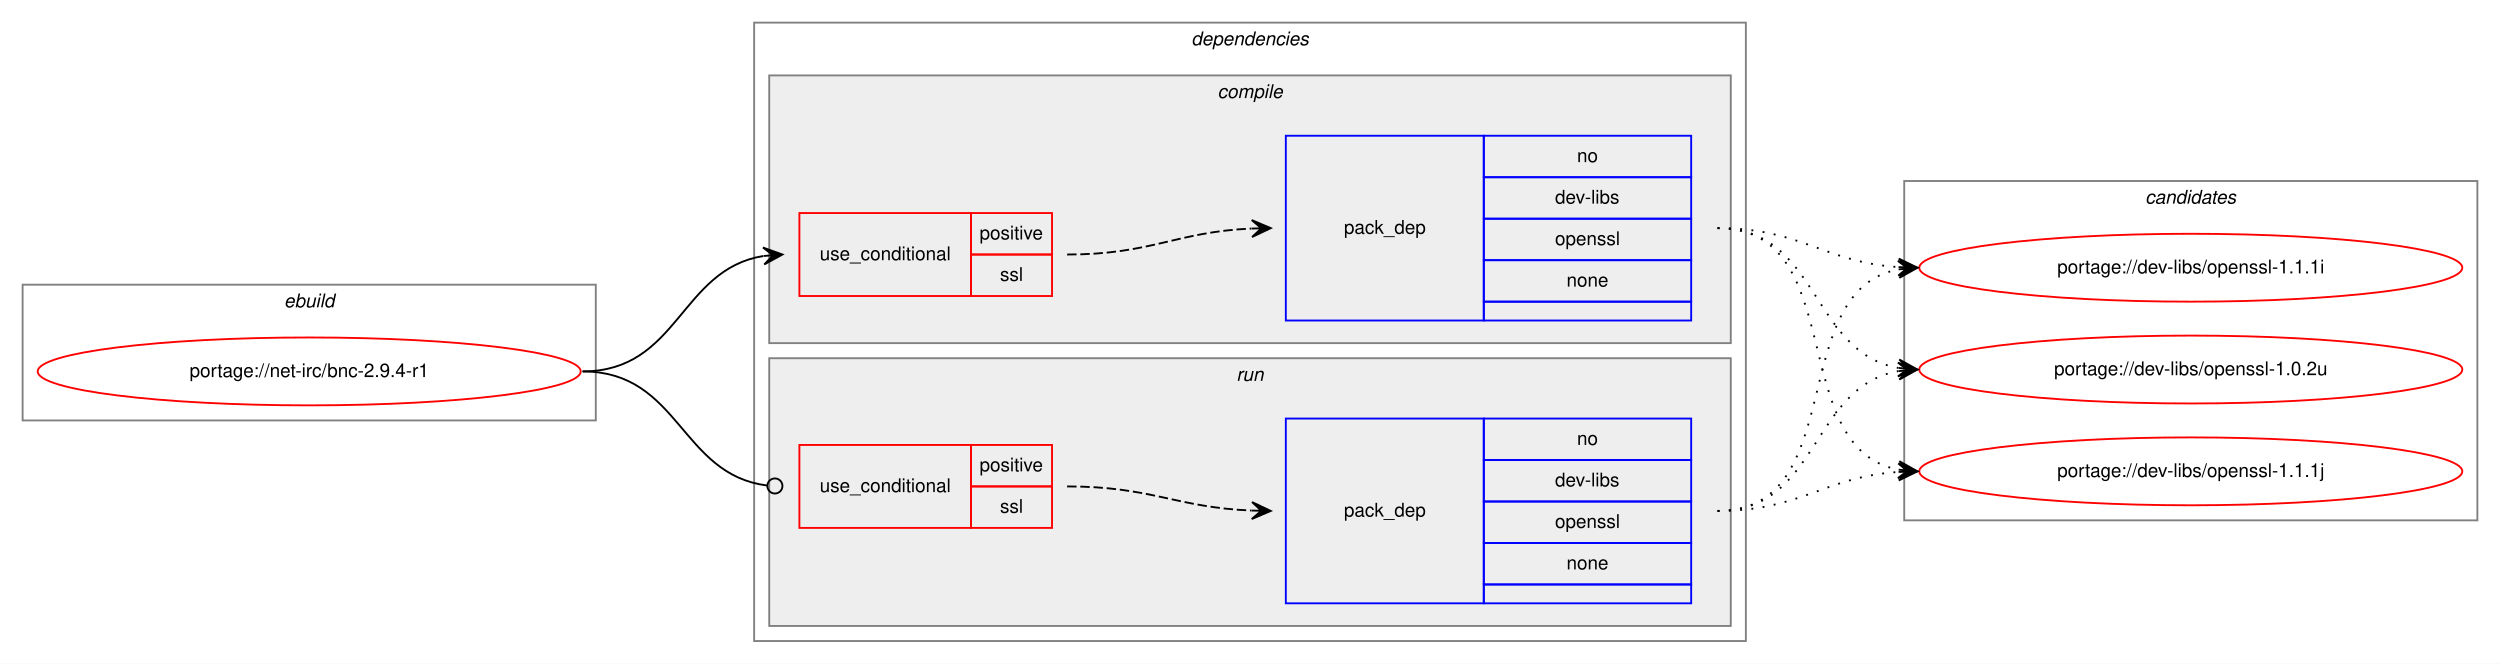
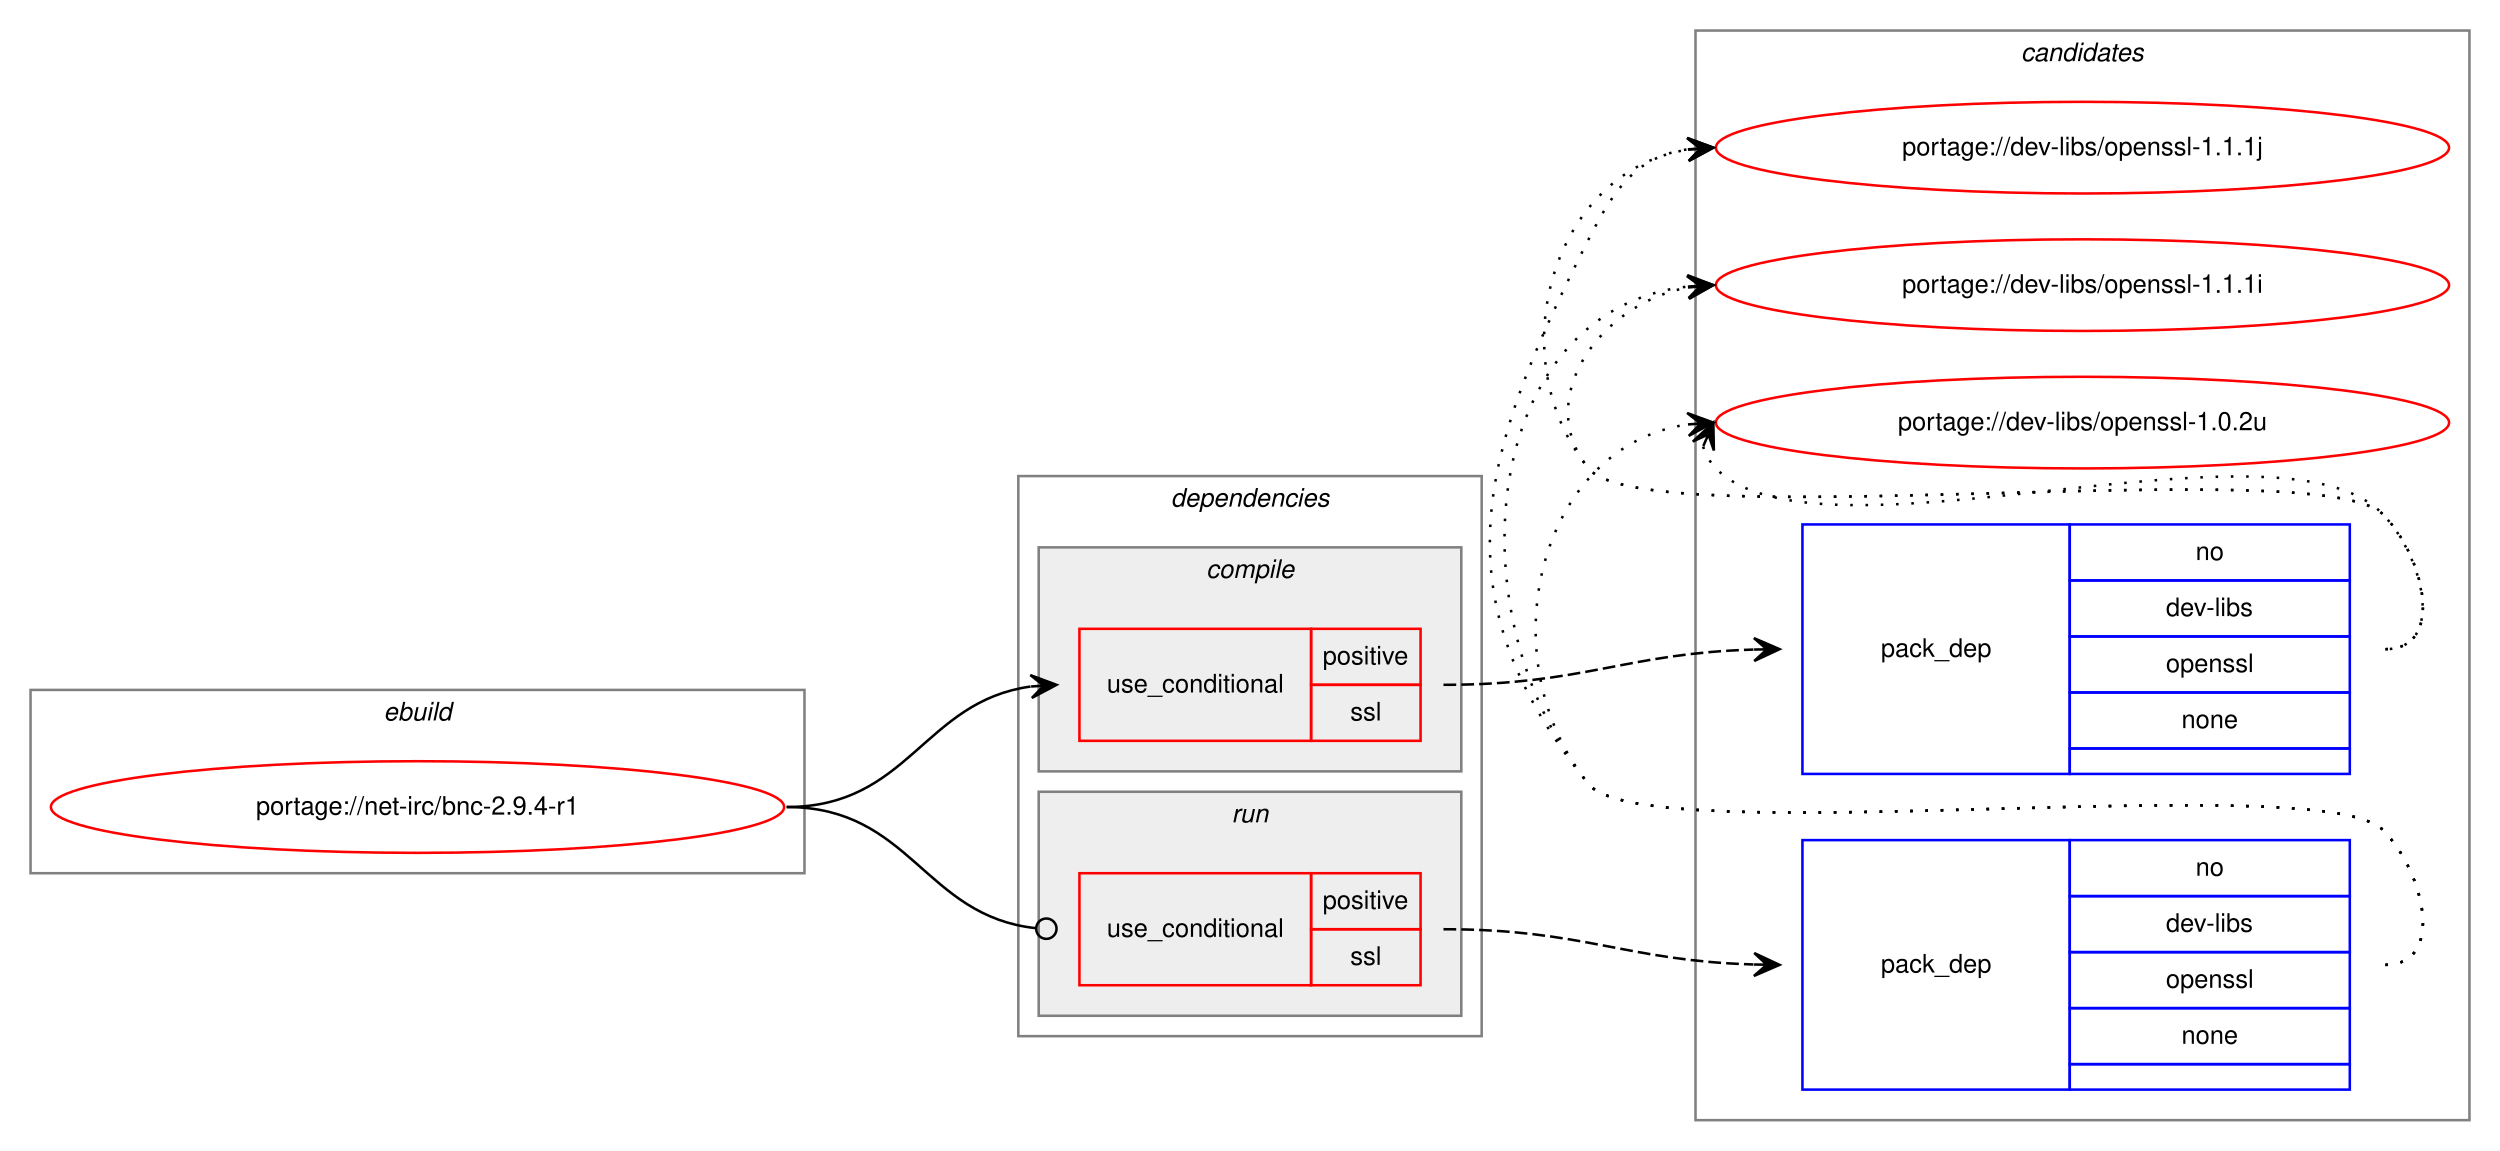
- <svg xmlns="http://www.w3.org/2000/svg" xmlns:xlink="http://www.w3.org/1999/xlink" width="1326pt" height="352pt" viewBox="0.00 0.00 1326.00 352.00">
-   <g id="graph0" class="graph" transform="scale(1 1) rotate(0) translate(4 348)">
-     <polygon fill="white" stroke="transparent" points="-4,4 -4,-348 1322,-348 1322,4 -4,4" />
+ <svg xmlns="http://www.w3.org/2000/svg" xmlns:xlink="http://www.w3.org/1999/xlink" width="982pt" height="452pt" viewBox="0.00 0.00 982.00 452.00">
+   <g id="graph0" class="graph" transform="scale(1 1) rotate(0) translate(4 448)">
+     <polygon fill="white" stroke="transparent" points="-4,4 -4,-448 978,-448 978,4 -4,4" />
+     <g id="clust10" class="cluster">
+       <polygon fill="none" stroke="gray" points="662,-8 662,-436 966,-436 966,-8 662,-8" />
+       <text text-anchor="start" x="789.82" y="-424" font-family="Helvetica,sans-Serif" font-style="italic" font-size="10.00">candidates</text>
+     </g>
    <g id="clust1" class="cluster">
-       <polygon fill="none" stroke="gray" points="8,-125 8,-197 312,-197 312,-125 8,-125" />
-       <text text-anchor="start" x="146.66" y="-185" font-family="Helvetica,sans-Serif" font-style="italic" font-size="10.00">ebuild</text>
+       <polygon fill="none" stroke="gray" points="8,-105 8,-177 312,-177 312,-105 8,-105" />
+       <text text-anchor="start" x="146.66" y="-165" font-family="Helvetica,sans-Serif" font-style="italic" font-size="10.00">ebuild</text>
    </g>
    <g id="clust2" class="cluster">
-       <polygon fill="none" stroke="gray" points="396,-8 396,-336 922,-336 922,-8 396,-8" />
-       <text text-anchor="start" x="627.88" y="-324" font-family="Helvetica,sans-Serif" font-style="italic" font-size="10.00">dependencies</text>
+       <polygon fill="none" stroke="gray" points="396,-41 396,-261 578,-261 578,-41 396,-41" />
+       <text text-anchor="start" x="455.88" y="-249" font-family="Helvetica,sans-Serif" font-style="italic" font-size="10.00">dependencies</text>
+     </g>
+     <g id="clust7" class="cluster">
+       <polygon fill="#eeeeee" stroke="gray" points="404,-49 404,-137 570,-137 570,-49 404,-49" />
+       <text text-anchor="start" x="479.78" y="-125" font-family="Helvetica,sans-Serif" font-style="italic" font-size="10.00">run</text>
    </g>
    <g id="clust3" class="cluster">
-       <polygon fill="#eeeeee" stroke="gray" points="404,-166 404,-308 914,-308 914,-166 404,-166" />
-       <text text-anchor="start" x="641.78" y="-296" font-family="Helvetica,sans-Serif" font-style="italic" font-size="10.00">compile</text>
-     </g>
-     <g id="clust7" class="cluster">
-       <polygon fill="#eeeeee" stroke="gray" points="404,-16 404,-158 914,-158 914,-16 404,-16" />
-       <text text-anchor="start" x="651.78" y="-146" font-family="Helvetica,sans-Serif" font-style="italic" font-size="10.00">run</text>
-     </g>
-     <g id="clust10" class="cluster">
-       <polygon fill="none" stroke="gray" points="1006,-72 1006,-252 1310,-252 1310,-72 1006,-72" />
-       <text text-anchor="start" x="1133.82" y="-240" font-family="Helvetica,sans-Serif" font-style="italic" font-size="10.00">candidates</text>
+       <polygon fill="#eeeeee" stroke="gray" points="404,-145 404,-233 570,-233 570,-145 404,-145" />
+       <text text-anchor="start" x="469.78" y="-221" font-family="Helvetica,sans-Serif" font-style="italic" font-size="10.00">compile</text>
    </g>
    <g id="node1" class="node">
      <g id="a_node1">
        <a xlink:href="../net-irc/bnc-2.9.4-r1.svg" xlink:title="portage://net-irc/bnc-2.9.4-r1">
-           <ellipse fill="none" stroke="red" cx="160" cy="-151" rx="144" ry="18" />
-           <text text-anchor="middle" x="160" y="-148" font-family="Helvetica,sans-Serif" font-size="10.00">portage://net-irc/bnc-2.9.4-r1</text>
+           <ellipse fill="none" stroke="red" cx="160" cy="-131" rx="144" ry="18" />
+           <text text-anchor="middle" x="160" y="-128" font-family="Helvetica,sans-Serif" font-size="10.00">portage://net-irc/bnc-2.9.4-r1</text>
        </a>
      </g>
    </g>
    <g id="node2" class="node">
-       <polygon fill="none" stroke="red" points="420,-191 420,-235 511,-235 511,-191 420,-191" />
-       <text text-anchor="start" x="430.77" y="-210" font-family="Helvetica,sans-Serif" font-size="10.00">use_conditional</text>
-       <polygon fill="none" stroke="red" points="511,-213 511,-235 554,-235 554,-213 511,-213" />
-       <text text-anchor="start" x="515.55" y="-221" font-family="Helvetica,sans-Serif" font-size="10.00">positive</text>
-       <polygon fill="none" stroke="red" points="511,-191 511,-213 554,-213 554,-191 511,-191" />
-       <text text-anchor="start" x="526.39" y="-199" font-family="Helvetica,sans-Serif" font-size="10.00">ssl</text>
+       <polygon fill="none" stroke="red" points="420,-157 420,-201 511,-201 511,-157 420,-157" />
+       <text text-anchor="start" x="430.77" y="-176" font-family="Helvetica,sans-Serif" font-size="10.00">use_conditional</text>
+       <polygon fill="none" stroke="red" points="511,-179 511,-201 554,-201 554,-179 511,-179" />
+       <text text-anchor="start" x="515.55" y="-187" font-family="Helvetica,sans-Serif" font-size="10.00">positive</text>
+       <polygon fill="none" stroke="red" points="511,-157 511,-179 554,-179 554,-157 511,-157" />
+       <text text-anchor="start" x="526.39" y="-165" font-family="Helvetica,sans-Serif" font-size="10.00">ssl</text>
    </g>
    <g id="edge2" class="edge">
-       <path fill="none" stroke="black" d="M305,-151C355.95,-151 356.59,-205.04 400.86,-212.22" />
-       <polygon fill="black" stroke="black" points="411,-213 400.68,-216.72 406.01,-212.61 401.03,-212.23 401.03,-212.23 401.03,-212.23 406.01,-212.61 401.38,-207.74 411,-213 411,-213" />
+       <path fill="none" stroke="black" d="M305,-131C353.08,-131 358.68,-172.49 400.79,-178.32" />
+       <polygon fill="black" stroke="black" points="411,-179 400.72,-182.83 406.01,-178.67 401.02,-178.34 401.02,-178.34 401.02,-178.34 406.01,-178.67 401.32,-173.85 411,-179 411,-179" />
    </g>
    <g id="node4" class="node">
-       <polygon fill="none" stroke="red" points="420,-68 420,-112 511,-112 511,-68 420,-68" />
-       <text text-anchor="start" x="430.77" y="-87" font-family="Helvetica,sans-Serif" font-size="10.00">use_conditional</text>
-       <polygon fill="none" stroke="red" points="511,-90 511,-112 554,-112 554,-90 511,-90" />
-       <text text-anchor="start" x="515.55" y="-98" font-family="Helvetica,sans-Serif" font-size="10.00">positive</text>
-       <polygon fill="none" stroke="red" points="511,-68 511,-90 554,-90 554,-68 511,-68" />
-       <text text-anchor="start" x="526.39" y="-76" font-family="Helvetica,sans-Serif" font-size="10.00">ssl</text>
+       <polygon fill="none" stroke="red" points="420,-61 420,-105 511,-105 511,-61 420,-61" />
+       <text text-anchor="start" x="430.77" y="-80" font-family="Helvetica,sans-Serif" font-size="10.00">use_conditional</text>
+       <polygon fill="none" stroke="red" points="511,-83 511,-105 554,-105 554,-83 511,-83" />
+       <text text-anchor="start" x="515.55" y="-91" font-family="Helvetica,sans-Serif" font-size="10.00">positive</text>
+       <polygon fill="none" stroke="red" points="511,-61 511,-83 554,-83 554,-61 511,-61" />
+       <text text-anchor="start" x="526.39" y="-69" font-family="Helvetica,sans-Serif" font-size="10.00">ssl</text>
    </g>
    <g id="edge4" class="edge">
-       <path fill="none" stroke="black" d="M305,-151C356.49,-151 356.77,-96.26 402.86,-90.49" />
-       <ellipse fill="none" stroke="black" cx="407.01" cy="-90.24" rx="4" ry="4" />
+       <path fill="none" stroke="black" d="M305,-131C353.89,-131 358.86,-88.11 402.94,-83.41" />
+       <ellipse fill="none" stroke="black" cx="407.01" cy="-83.21" rx="4" ry="4" />
    </g>
    <g id="node3" class="node">
-       <polygon fill="none" stroke="blue" points="678,-178 678,-276 783,-276 783,-178 678,-178" />
-       <text text-anchor="start" x="708.82" y="-224" font-family="Helvetica,sans-Serif" font-size="10.00">pack_dep</text>
-       <polygon fill="none" stroke="blue" points="783,-254 783,-276 893,-276 893,-254 783,-254" />
-       <text text-anchor="start" x="832.44" y="-262" font-family="Helvetica,sans-Serif" font-size="10.00">no</text>
-       <polygon fill="none" stroke="blue" points="783,-232 783,-254 893,-254 893,-232 783,-232" />
-       <text text-anchor="start" x="820.78" y="-240" font-family="Helvetica,sans-Serif" font-size="10.00">dev-libs</text>
-       <polygon fill="none" stroke="blue" points="783,-210 783,-232 893,-232 893,-210 783,-210" />
-       <text text-anchor="start" x="820.77" y="-218" font-family="Helvetica,sans-Serif" font-size="10.00">openssl</text>
-       <polygon fill="none" stroke="blue" points="783,-188 783,-210 893,-210 893,-188 783,-188" />
-       <text text-anchor="start" x="826.88" y="-196" font-family="Helvetica,sans-Serif" font-size="10.00">none</text>
-       <polygon fill="none" stroke="blue" points="783,-178 783,-188 893,-188 893,-178 783,-178" />
+       <polygon fill="none" stroke="blue" points="704,-144 704,-242 809,-242 809,-144 704,-144" />
+       <text text-anchor="start" x="734.82" y="-190" font-family="Helvetica,sans-Serif" font-size="10.00">pack_dep</text>
+       <polygon fill="none" stroke="blue" points="809,-220 809,-242 919,-242 919,-220 809,-220" />
+       <text text-anchor="start" x="858.44" y="-228" font-family="Helvetica,sans-Serif" font-size="10.00">no</text>
+       <polygon fill="none" stroke="blue" points="809,-198 809,-220 919,-220 919,-198 809,-198" />
+       <text text-anchor="start" x="846.78" y="-206" font-family="Helvetica,sans-Serif" font-size="10.00">dev-libs</text>
+       <polygon fill="none" stroke="blue" points="809,-176 809,-198 919,-198 919,-176 809,-176" />
+       <text text-anchor="start" x="846.77" y="-184" font-family="Helvetica,sans-Serif" font-size="10.00">openssl</text>
+       <polygon fill="none" stroke="blue" points="809,-154 809,-176 919,-176 919,-154 809,-154" />
+       <text text-anchor="start" x="852.88" y="-162" font-family="Helvetica,sans-Serif" font-size="10.00">none</text>
+       <polygon fill="none" stroke="blue" points="809,-144 809,-154 919,-154 919,-144 809,-144" />
    </g>
    <g id="edge1" class="edge">
-       <path fill="none" stroke="black" stroke-dasharray="5,2" d="M562,-213C606.81,-213 619.73,-225 659.81,-226.78" />
-       <polygon fill="black" stroke="black" points="670,-227 659.91,-231.28 665,-226.89 660,-226.78 660,-226.78 660,-226.78 665,-226.89 660.1,-222.29 670,-227 670,-227" />
+       <path fill="none" stroke="black" stroke-dasharray="5,2" d="M563,-179C618.42,-179 634.14,-191.36 684.76,-192.85" />
+       <polygon fill="black" stroke="black" points="695,-193 684.94,-197.36 690,-192.93 685,-192.86 685,-192.86 685,-192.86 690,-192.93 685.07,-188.36 695,-193 695,-193" />
    </g>
    <g id="node6" class="node">
      <g id="a_node6">
        <a xlink:href="../dev-libs/openssl-1.1.1j.svg" xlink:title="portage://dev-libs/openssl-1.1.1j">
-           <ellipse fill="none" stroke="red" cx="1158" cy="-98" rx="144" ry="18" />
-           <text text-anchor="middle" x="1158" y="-95" font-family="Helvetica,sans-Serif" font-size="10.00">portage://dev-libs/openssl-1.1.1j</text>
+           <ellipse fill="none" stroke="red" cx="814" cy="-390" rx="144" ry="18" />
+           <text text-anchor="middle" x="814" y="-387" font-family="Helvetica,sans-Serif" font-size="10.00">portage://dev-libs/openssl-1.1.1j</text>
        </a>
      </g>
    </g>
    <g id="edge5" class="edge">
-       <path fill="none" stroke="black" stroke-dasharray="1,5" d="M907,-227C977.58,-227 942.66,-110.29 1002.94,-98.89" />
-       <polygon fill="black" stroke="black" points="1013,-98 1003.44,-103.37 1008.02,-98.44 1003.04,-98.88 1003.04,-98.88 1003.04,-98.88 1008.02,-98.44 1002.64,-94.4 1013,-98 1013,-98" />
+       <path fill="none" stroke="black" stroke-dasharray="1,5" d="M933,-193C956.56,-193 948.54,-229.22 932,-246 907.62,-270.73 641.83,-237 620,-264 584.44,-307.99 606.01,-380.82 658.79,-389.21" />
+       <polygon fill="black" stroke="black" points="669,-390 658.68,-393.71 664.02,-389.61 659.03,-389.22 659.03,-389.22 659.03,-389.22 664.02,-389.61 659.38,-384.74 669,-390 669,-390" />
    </g>
    <g id="node7" class="node">
      <g id="a_node7">
        <a xlink:href="../dev-libs/openssl-1.1.1i.svg" xlink:title="portage://dev-libs/openssl-1.1.1i">
-           <ellipse fill="none" stroke="red" cx="1158" cy="-206" rx="144" ry="18" />
-           <text text-anchor="middle" x="1158" y="-203" font-family="Helvetica,sans-Serif" font-size="10.00">portage://dev-libs/openssl-1.1.1i</text>
+           <ellipse fill="none" stroke="red" cx="814" cy="-336" rx="144" ry="18" />
+           <text text-anchor="middle" x="814" y="-333" font-family="Helvetica,sans-Serif" font-size="10.00">portage://dev-libs/openssl-1.1.1i</text>
        </a>
      </g>
    </g>
    <g id="edge6" class="edge">
-       <path fill="none" stroke="black" stroke-dasharray="1,5" d="M907,-227C951.46,-227 963.29,-209 1002.9,-206.33" />
-       <polygon fill="black" stroke="black" points="1013,-206 1003.15,-210.82 1008,-206.16 1003.01,-206.33 1003.01,-206.33 1003.01,-206.33 1008,-206.16 1002.86,-201.83 1013,-206 1013,-206" />
+       <path fill="none" stroke="black" stroke-dasharray="1,5" d="M933,-193C956.56,-193 948.54,-229.22 932,-246 907.62,-270.73 641.83,-237 620,-264 597.85,-291.4 624.55,-328.57 658.71,-335.02" />
+       <polygon fill="black" stroke="black" points="669,-336 658.62,-339.54 664.02,-335.53 659.04,-335.06 659.04,-335.06 659.04,-335.06 664.02,-335.53 659.47,-330.58 669,-336 669,-336" />
    </g>
    <g id="node8" class="node">
      <g id="a_node8">
        <a xlink:href="../dev-libs/openssl-1.0.2u.svg" xlink:title="portage://dev-libs/openssl-1.0.2u">
-           <ellipse fill="none" stroke="red" cx="1158" cy="-152" rx="144" ry="18" />
-           <text text-anchor="middle" x="1158" y="-149" font-family="Helvetica,sans-Serif" font-size="10.00">portage://dev-libs/openssl-1.0.2u</text>
+           <ellipse fill="none" stroke="red" cx="814" cy="-282" rx="144" ry="18" />
+           <text text-anchor="middle" x="814" y="-279" font-family="Helvetica,sans-Serif" font-size="10.00">portage://dev-libs/openssl-1.0.2u</text>
        </a>
      </g>
    </g>
    <g id="edge7" class="edge">
-       <path fill="none" stroke="black" stroke-dasharray="1,5" d="M907,-227C961.1,-227 956.2,-161.08 1002.93,-152.84" />
-       <polygon fill="black" stroke="black" points="1013,-152 1003.41,-157.32 1008.02,-152.42 1003.03,-152.83 1003.03,-152.83 1003.03,-152.83 1008.02,-152.42 1002.66,-148.35 1013,-152 1013,-152" />
+       <path fill="none" stroke="black" stroke-dasharray="1,5" d="M664.98,-272.58C665.95,-269.46 667.8,-266.23 670,-264 711,-222.46 891.77,-288.28 932,-246 948.24,-228.93 956.56,-193 933,-193" />
+       <polygon fill="black" stroke="black" points="669,-282 660.94,-274.57 667.04,-277.4 665.07,-272.8 665.07,-272.8 665.07,-272.8 667.04,-277.4 669.21,-271.04 669,-282 669,-282" />
    </g>
    <g id="node5" class="node">
-       <polygon fill="none" stroke="blue" points="678,-28 678,-126 783,-126 783,-28 678,-28" />
-       <text text-anchor="start" x="708.82" y="-74" font-family="Helvetica,sans-Serif" font-size="10.00">pack_dep</text>
-       <polygon fill="none" stroke="blue" points="783,-104 783,-126 893,-126 893,-104 783,-104" />
-       <text text-anchor="start" x="832.44" y="-112" font-family="Helvetica,sans-Serif" font-size="10.00">no</text>
-       <polygon fill="none" stroke="blue" points="783,-82 783,-104 893,-104 893,-82 783,-82" />
-       <text text-anchor="start" x="820.78" y="-90" font-family="Helvetica,sans-Serif" font-size="10.00">dev-libs</text>
-       <polygon fill="none" stroke="blue" points="783,-60 783,-82 893,-82 893,-60 783,-60" />
-       <text text-anchor="start" x="820.77" y="-68" font-family="Helvetica,sans-Serif" font-size="10.00">openssl</text>
-       <polygon fill="none" stroke="blue" points="783,-38 783,-60 893,-60 893,-38 783,-38" />
-       <text text-anchor="start" x="826.88" y="-46" font-family="Helvetica,sans-Serif" font-size="10.00">none</text>
-       <polygon fill="none" stroke="blue" points="783,-28 783,-38 893,-38 893,-28 783,-28" />
+       <polygon fill="none" stroke="blue" points="704,-20 704,-118 809,-118 809,-20 704,-20" />
+       <text text-anchor="start" x="734.82" y="-66" font-family="Helvetica,sans-Serif" font-size="10.00">pack_dep</text>
+       <polygon fill="none" stroke="blue" points="809,-96 809,-118 919,-118 919,-96 809,-96" />
+       <text text-anchor="start" x="858.44" y="-104" font-family="Helvetica,sans-Serif" font-size="10.00">no</text>
+       <polygon fill="none" stroke="blue" points="809,-74 809,-96 919,-96 919,-74 809,-74" />
+       <text text-anchor="start" x="846.78" y="-82" font-family="Helvetica,sans-Serif" font-size="10.00">dev-libs</text>
+       <polygon fill="none" stroke="blue" points="809,-52 809,-74 919,-74 919,-52 809,-52" />
+       <text text-anchor="start" x="846.77" y="-60" font-family="Helvetica,sans-Serif" font-size="10.00">openssl</text>
+       <polygon fill="none" stroke="blue" points="809,-30 809,-52 919,-52 919,-30 809,-30" />
+       <text text-anchor="start" x="852.88" y="-38" font-family="Helvetica,sans-Serif" font-size="10.00">none</text>
+       <polygon fill="none" stroke="blue" points="809,-20 809,-30 919,-30 919,-20 809,-20" />
    </g>
    <g id="edge3" class="edge">
-       <path fill="none" stroke="black" stroke-dasharray="5,2" d="M562,-90C606.76,-90 619.77,-78.86 659.82,-77.2" />
-       <polygon fill="black" stroke="black" points="670,-77 660.09,-81.7 665,-77.1 660,-77.2 660,-77.2 660,-77.2 665,-77.1 659.91,-72.7 670,-77 670,-77" />
+       <path fill="none" stroke="black" stroke-dasharray="5,2" d="M563,-83C618.42,-83 634.14,-70.64 684.76,-69.15" />
+       <polygon fill="black" stroke="black" points="695,-69 685.07,-73.64 690,-69.07 685,-69.14 685,-69.14 685,-69.14 690,-69.07 684.94,-64.64 695,-69 695,-69" />
    </g>
    <g id="edge8" class="edge">
-       <path fill="none" stroke="black" stroke-dasharray="1,5" d="M907,-77C951.46,-77 963.29,-95 1002.9,-97.67" />
-       <polygon fill="black" stroke="black" points="1013,-98 1002.86,-102.17 1008,-97.84 1003.01,-97.67 1003.01,-97.67 1003.01,-97.67 1008,-97.84 1003.15,-93.18 1013,-98 1013,-98" />
+       <path fill="none" stroke="black" stroke-dasharray="1,5" d="M933,-69C956.56,-69 948.54,-105.22 932,-122 907.62,-146.73 641.83,-113 620,-140 560.21,-213.96 577.05,-269.14 620,-354 630.54,-374.81 639.26,-386.52 658.83,-389.33" />
+       <polygon fill="black" stroke="black" points="669,-390 658.73,-393.84 664.01,-389.67 659.02,-389.34 659.02,-389.34 659.02,-389.34 664.01,-389.67 659.32,-384.85 669,-390 669,-390" />
    </g>
    <g id="edge9" class="edge">
-       <path fill="none" stroke="black" stroke-dasharray="1,5" d="M907,-77C977.58,-77 942.66,-193.71 1002.94,-205.11" />
-       <polygon fill="black" stroke="black" points="1013,-206 1002.64,-209.6 1008.02,-205.56 1003.04,-205.12 1003.04,-205.12 1003.04,-205.12 1008.02,-205.56 1003.44,-200.63 1013,-206 1013,-206" />
+       <path fill="none" stroke="black" stroke-dasharray="1,5" d="M933,-69C956.56,-69 948.54,-105.22 932,-122 907.62,-146.73 641.83,-113 620,-140 565.75,-207.1 578.09,-326.23 658.82,-335.43" />
+       <polygon fill="black" stroke="black" points="669,-336 658.77,-339.94 664.01,-335.72 659.02,-335.44 659.02,-335.44 659.02,-335.44 664.01,-335.72 659.27,-330.95 669,-336 669,-336" />
    </g>
    <g id="edge10" class="edge">
-       <path fill="none" stroke="black" stroke-dasharray="1,5" d="M907,-77C961.1,-77 956.2,-142.92 1002.93,-151.16" />
-       <polygon fill="black" stroke="black" points="1013,-152 1002.66,-155.65 1008.02,-151.58 1003.03,-151.17 1003.03,-151.17 1003.03,-151.17 1008.02,-151.58 1003.41,-146.68 1013,-152 1013,-152" />
+       <path fill="none" stroke="black" stroke-dasharray="1,5" d="M933,-69C956.56,-69 948.54,-105.22 932,-122 907.62,-146.73 641.83,-113 620,-140 580.24,-189.18 599.87,-272.61 658.8,-281.27" />
+       <polygon fill="black" stroke="black" points="669,-282 658.7,-285.77 664.01,-281.64 659.03,-281.28 659.03,-281.28 659.03,-281.28 664.01,-281.64 659.35,-276.8 669,-282 669,-282" />
    </g>
  </g>
</svg>
